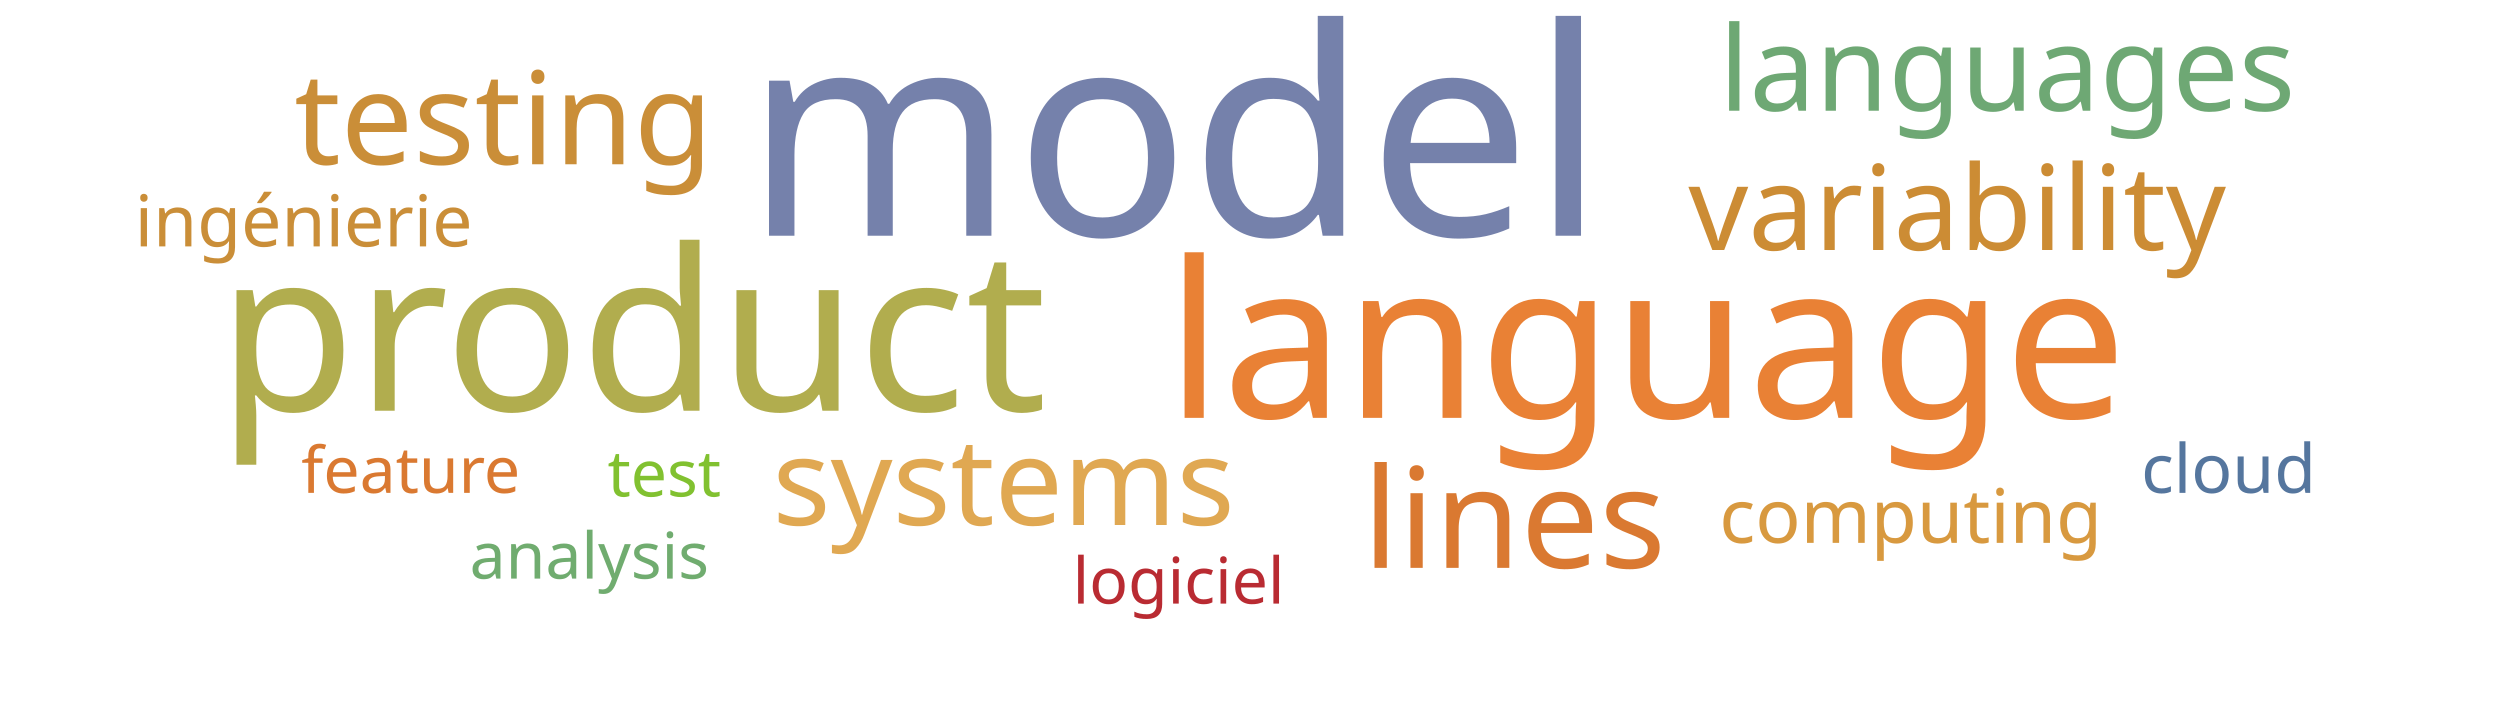
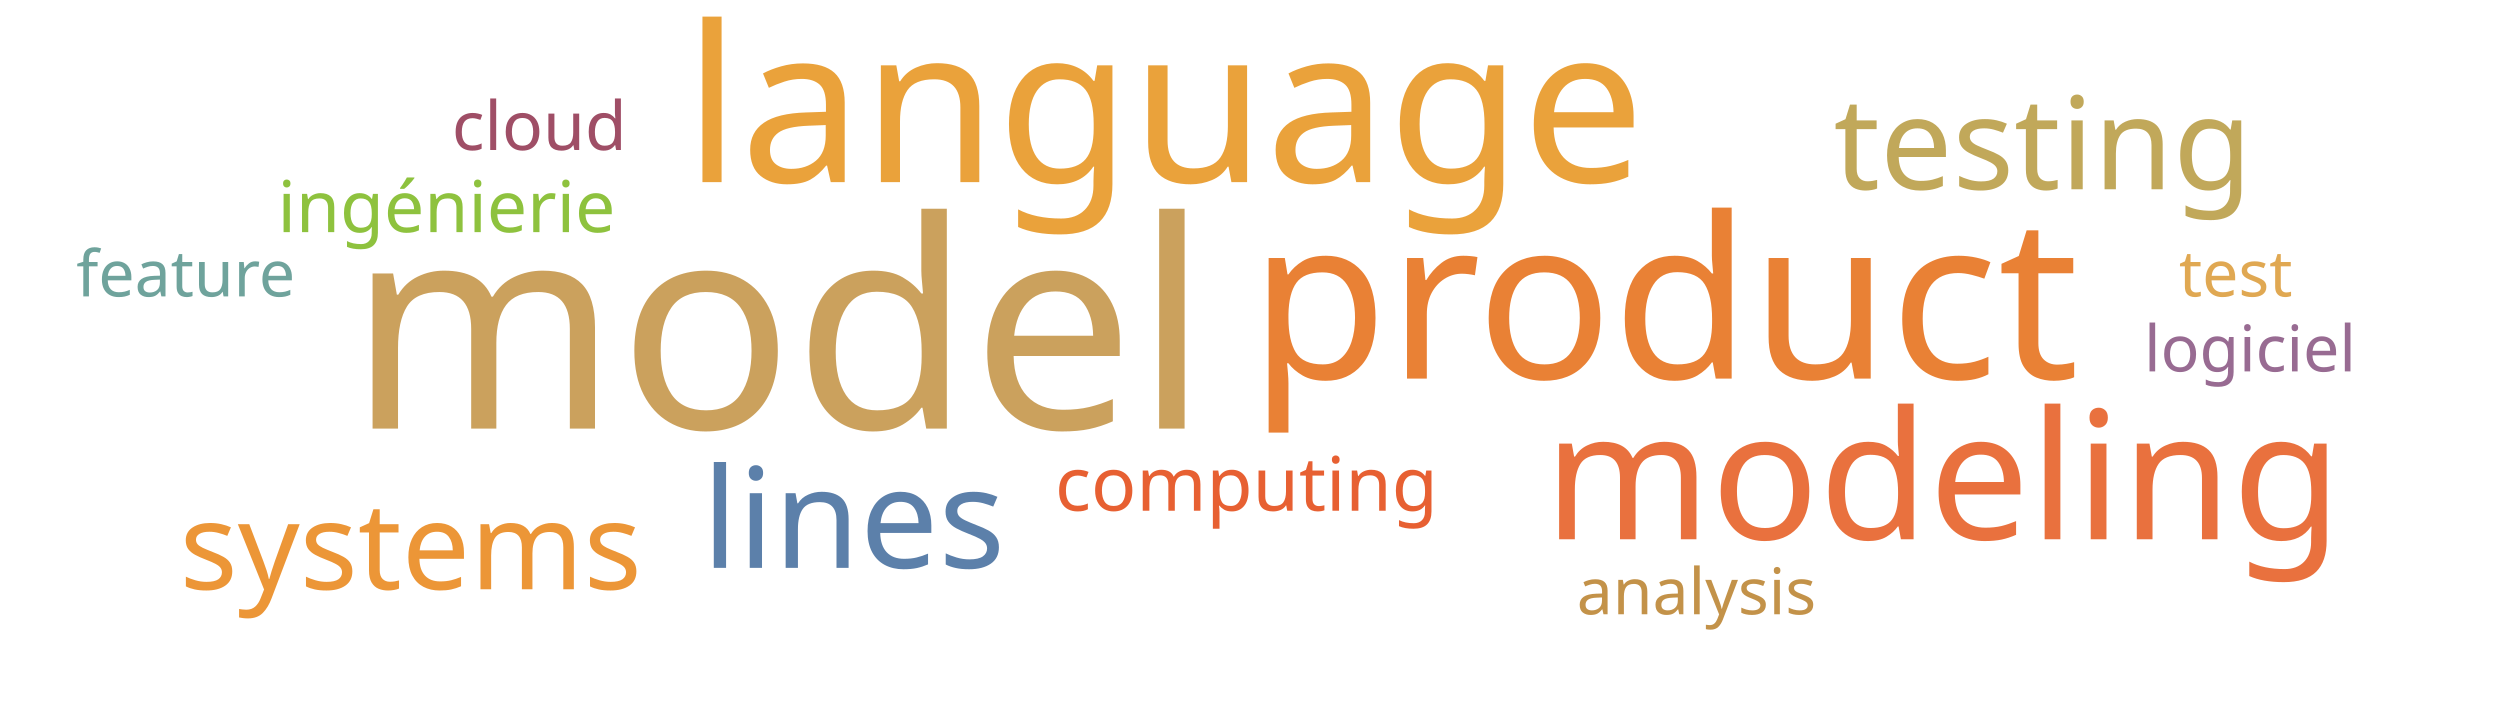
<svg xmlns="http://www.w3.org/2000/svg" width="700" height="200">
  <g transform="translate(350, 100)">
-     <text text-anchor="middle" style="font-family: Impact; font-size: 81px; fill: #7581ab" transform="translate(-21,-34)rotate(0)">model</text>
-     <text text-anchor="middle" style="font-family: Impact; font-size: 63px; fill: #b1ad4e" transform="translate(-173,15)rotate(0)">product</text>
-     <text text-anchor="middle" style="font-family: Impact; font-size: 61px; fill: #e98135" transform="translate(111,17)rotate(0)">language</text>
-     <text text-anchor="middle" style="font-family: Impact; font-size: 39px; fill: #da7931" transform="translate(74,59)rotate(0)">lines</text>
-     <text text-anchor="middle" style="font-family: Impact; font-size: 36px; fill: #ca8e38" transform="translate(-209,-54)rotate(0)">testing</text>
-     <text text-anchor="middle" style="font-family: Impact; font-size: 34px; fill: #e0a852" transform="translate(-69,47)rotate(0)">systems</text>
-     <text text-anchor="middle" style="font-family: Impact; font-size: 33px; fill: #cc8c34" transform="translate(198,-30)rotate(0)">variability</text>
-     <text text-anchor="middle" style="font-family: Impact; font-size: 33px; fill: #6ea874" transform="translate(212,-69)rotate(0)">languages</text>
-     <text text-anchor="middle" style="font-family: Impact; font-size: 21px; fill: #d8993f" transform="translate(185,52)rotate(0)">computing</text>
-     <text text-anchor="middle" style="font-family: Impact; font-size: 20px; fill: #ca8e38" transform="translate(-265,-31)rotate(0)">ingénierie</text>
-     <text text-anchor="middle" style="font-family: Impact; font-size: 19px; fill: #55769e" transform="translate(274,38)rotate(0)">cloud</text>
-     <text text-anchor="middle" style="font-family: Impact; font-size: 18px; fill: #81c130" transform="translate(-164,39)rotate(0)">test</text>
-     <text text-anchor="middle" style="font-family: Impact; font-size: 18px; fill: #b92b32" transform="translate(-20,69)rotate(0)">logiciel</text>
-     <text text-anchor="middle" style="font-family: Impact; font-size: 18px; fill: #da7931" transform="translate(-235,38)rotate(0)">feature</text>
-     <text text-anchor="middle" style="font-family: Impact; font-size: 18px; fill: #70ac6f" transform="translate(-185,62)rotate(0)">analysis</text>
+     <text text-anchor="middle" style="font-family: Impact; font-size: 81px; fill: #cba15d" transform="translate(-132,20)rotate(0)">model</text>
+     <text text-anchor="middle" style="font-family: Impact; font-size: 63px; fill: #e98135" transform="translate(116,6)rotate(0)">product</text>
+     <text text-anchor="middle" style="font-family: Impact; font-size: 61px; fill: #eaa23b" transform="translate(-24,-49)rotate(0)">language</text>
+     <text text-anchor="middle" style="font-family: Impact; font-size: 50px; fill: #e9713e" transform="translate(194,51)rotate(0)">modeling</text>
+     <text text-anchor="middle" style="font-family: Impact; font-size: 39px; fill: #5c80aa" transform="translate(-111,59)rotate(0)">lines</text>
+     <text text-anchor="middle" style="font-family: Impact; font-size: 36px; fill: #c1a85a" transform="translate(222,-47)rotate(0)">testing</text>
+     <text text-anchor="middle" style="font-family: Impact; font-size: 34px; fill: #ec9637" transform="translate(-235,65)rotate(0)">systems</text>
+     <text text-anchor="middle" style="font-family: Impact; font-size: 21px; fill: #e76032" transform="translate(-1,43)rotate(0)">computing</text>
+     <text text-anchor="middle" style="font-family: Impact; font-size: 20px; fill: #8ec23e" transform="translate(-225,-35)rotate(0)">ingénierie</text>
+     <text text-anchor="middle" style="font-family: Impact; font-size: 19px; fill: #9f4e66" transform="translate(-199,-58)rotate(0)">cloud</text>
+     <text text-anchor="middle" style="font-family: Impact; font-size: 18px; fill: #e0a852" transform="translate(276,-17)rotate(0)">test</text>
+     <text text-anchor="middle" style="font-family: Impact; font-size: 18px; fill: #986b92" transform="translate(280,4)rotate(0)">logiciel</text>
+     <text text-anchor="middle" style="font-family: Impact; font-size: 18px; fill: #6fa39c" transform="translate(-298,-17)rotate(0)">feature</text>
+     <text text-anchor="middle" style="font-family: Impact; font-size: 18px; fill: #c39249" transform="translate(125,72)rotate(0)">analysis</text>
  </g>
</svg>
